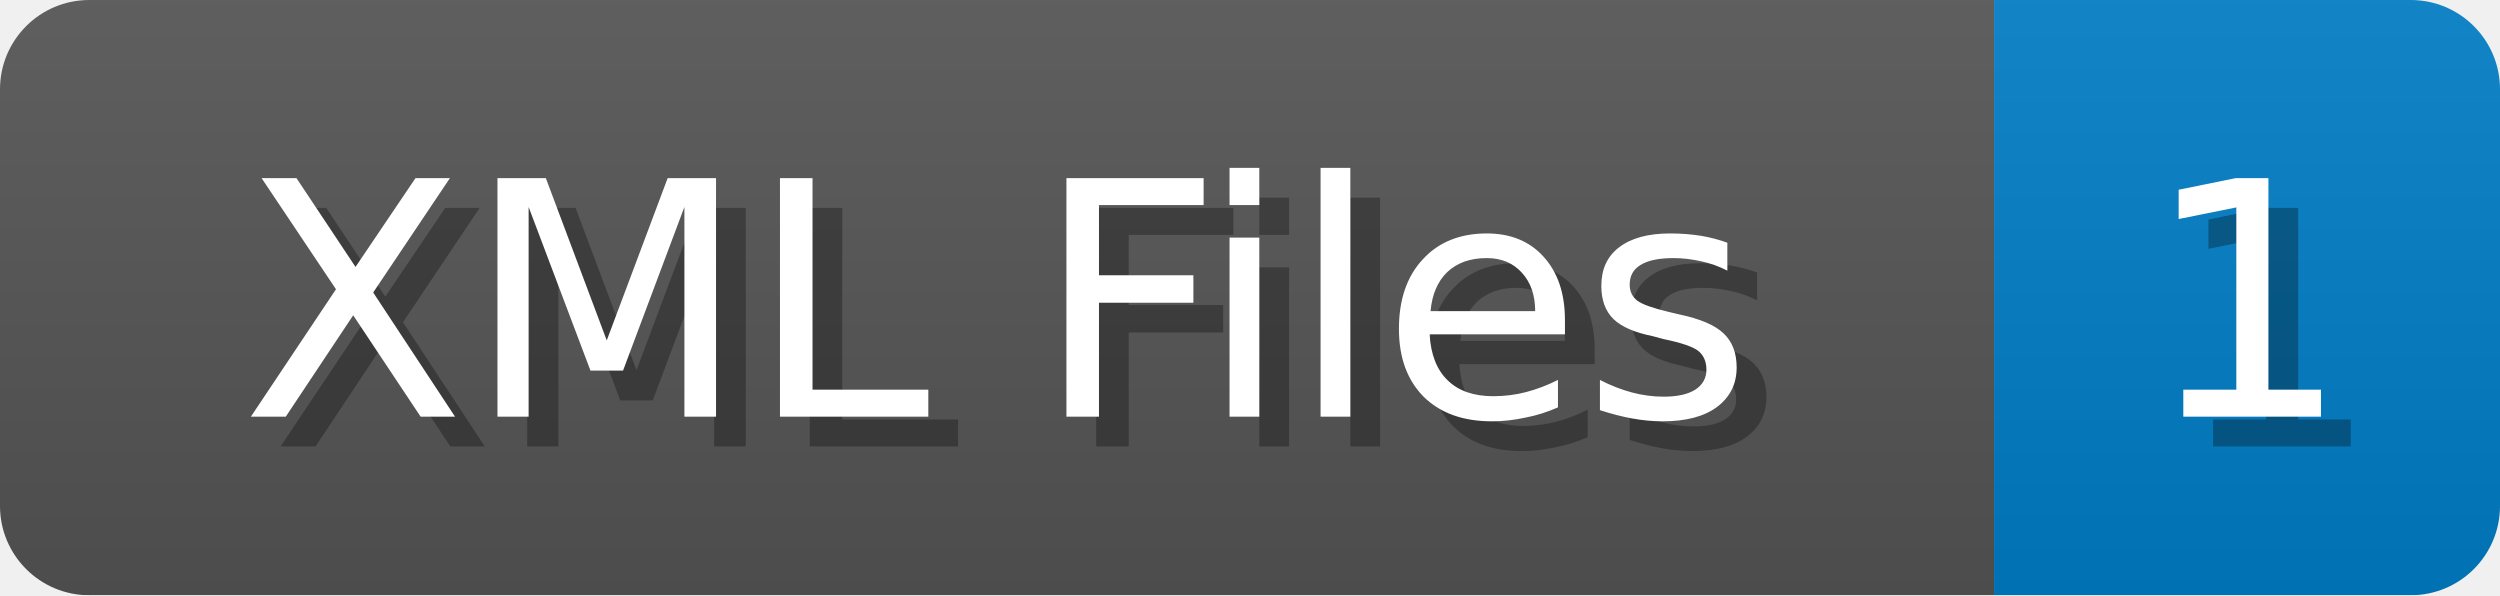
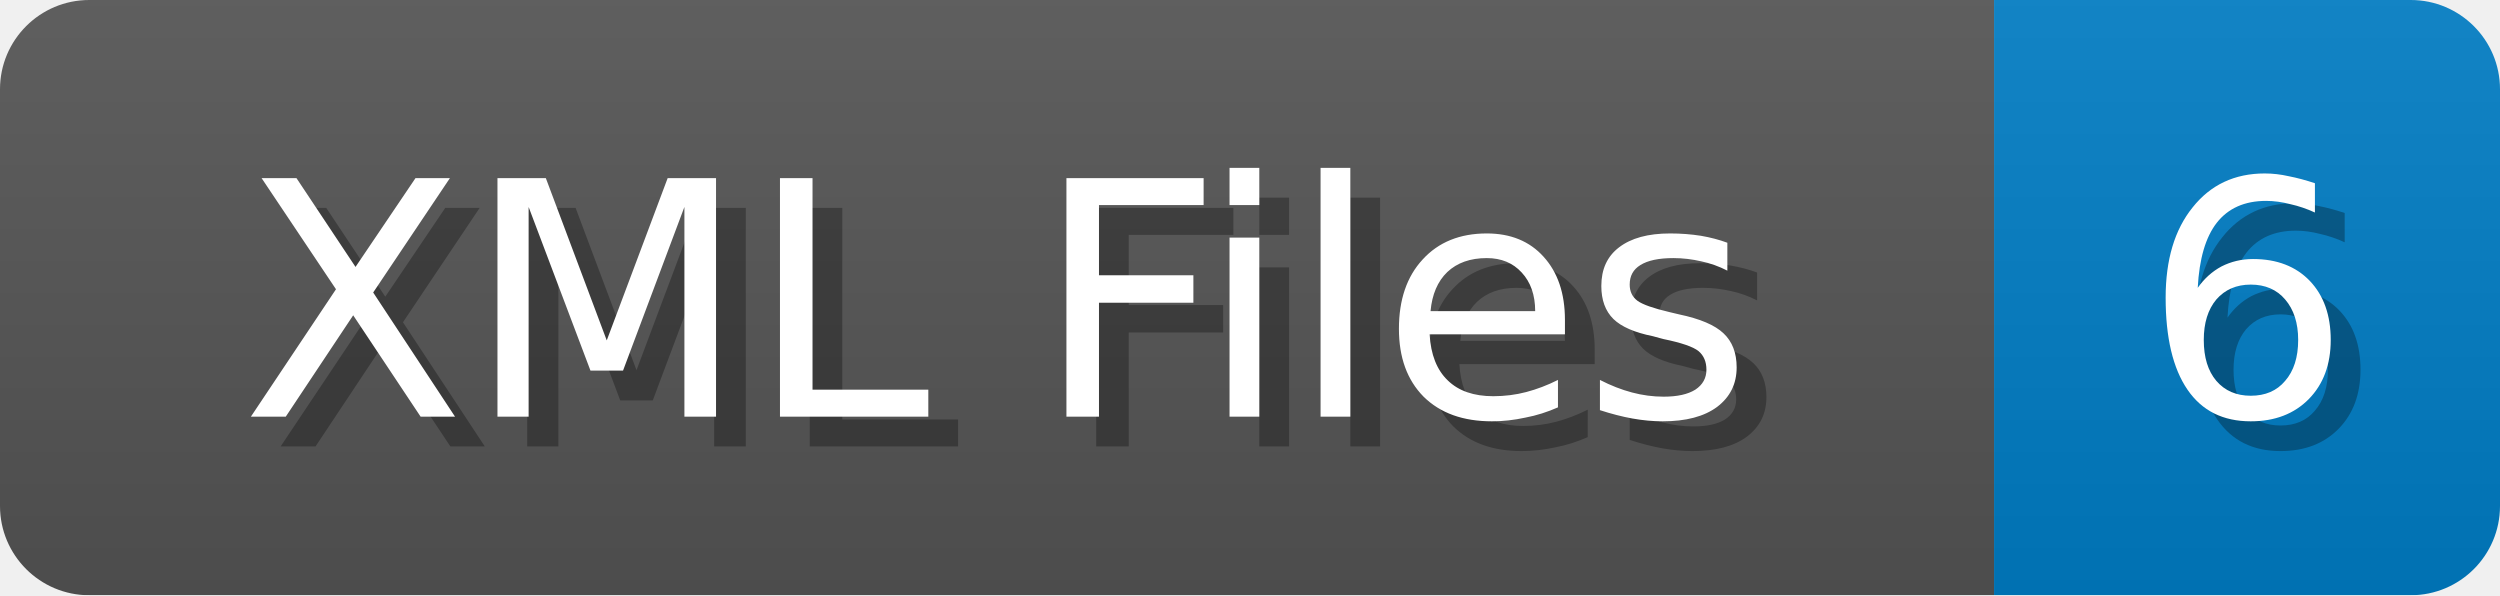
<svg xmlns="http://www.w3.org/2000/svg" width="84" height="20">
  <linearGradient id="b" x2="0" y2="100%">
    <stop offset="0" stop-color="#bbb" stop-opacity=".1" />
    <stop offset="1" stop-opacity=".1" />
  </linearGradient>
  <mask id="anybadge_1">
    <rect width="84" height="20" rx="3" fill="#fff" />
  </mask>
  <g mask="url(#anybadge_1)">
    <path fill="#555" d="M0 0h67v20H0z" />
    <path fill="#007ec6" d="M67 0h17v20H67z" />
    <path fill="url(#b)" d="M0 0h84v20H0z" />
  </g>
  <g fill="#fff" text-anchor="middle" font-family="DejaVu Sans,Verdana,Geneva,sans-serif" font-size="11">
    <text x="34.5" y="15" fill="#010101" fill-opacity=".3">XML Files</text>
    <text x="33.5" y="14">XML Files</text>
  </g>
  <g fill="#fff" text-anchor="middle" font-family="DejaVu Sans,Verdana,Geneva,sans-serif" font-size="11">
-     <text x="76.5" y="15" fill="#010101" fill-opacity=".3">1</text>
-     <text x="75.5" y="14">1</text>
+     <text x="76.5" y="15" fill="#010101" fill-opacity=".3">6</text>
+     <text x="75.5" y="14">6</text>
  </g>
</svg>
